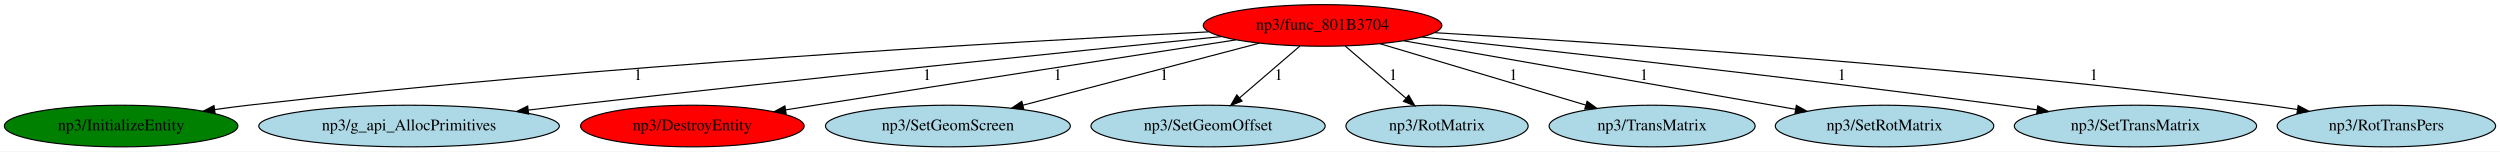
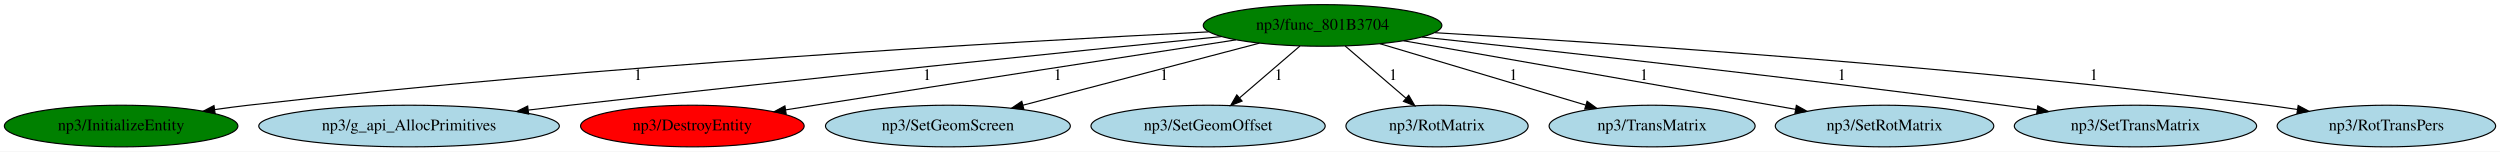
<svg xmlns="http://www.w3.org/2000/svg" xmlns:xlink="http://www.w3.org/1999/xlink" width="2162pt" height="131pt" viewBox="0.00 0.00 2161.98 131.00">
  <g id="graph0" class="graph" transform="scale(1 1) rotate(0) translate(4 127)">
    <polygon fill="white" stroke="transparent" points="-4,4 -4,-127 2157.98,-127 2157.98,4 -4,4" />
    <g id="node1" class="node">
-       <ellipse fill="red" stroke="black" cx="1139.74" cy="-105" rx="103.18" ry="18" />
+       <ellipse fill="green" stroke="black" cx="1139.74" cy="-105" rx="103.18" ry="18" />
      <text text-anchor="middle" x="1139.74" y="-101.3" font-family="Times,serif" font-size="14.00">np3/func_801B3704</text>
    </g>
    <g id="node2" class="node">
      <g id="a_node2">
        <a xlink:href="InitializeEntity.svg" xlink:title="np3/InitializeEntity">
          <ellipse fill="green" stroke="black" cx="100.74" cy="-18" rx="100.98" ry="18" />
          <text text-anchor="middle" x="100.74" y="-14.3" font-family="Times,serif" font-size="14.00">np3/InitializeEntity</text>
        </a>
      </g>
    </g>
    <g id="edge1" class="edge">
      <path fill="none" stroke="black" d="M1041.18,-99.43C871.27,-90.97 512.4,-70.49 210.74,-36 201.34,-34.92 191.5,-33.64 181.75,-32.26" />
      <polygon fill="black" stroke="black" points="182.04,-28.77 171.64,-30.8 181.03,-35.69 182.04,-28.77" />
      <text text-anchor="middle" x="547.74" y="-57.8" font-family="Times,serif" font-size="14.00">1</text>
    </g>
    <g id="node3" class="node">
      <g id="a_node3">
        <a xlink:href="g_api_AllocPrimitives.svg" xlink:title="np3/g_api_AllocPrimitives">
          <ellipse fill="lightblue" stroke="black" cx="349.74" cy="-18" rx="129.98" ry="18" />
          <text text-anchor="middle" x="349.74" y="-14.3" font-family="Times,serif" font-size="14.00">np3/g_api_AllocPrimitives</text>
        </a>
      </g>
    </g>
    <g id="edge2" class="edge">
      <path fill="none" stroke="black" d="M1052.29,-95.36C927.28,-82.89 690.29,-58.85 488.74,-36 477.13,-34.68 464.99,-33.26 452.91,-31.82" />
      <polygon fill="black" stroke="black" points="453.15,-28.33 442.8,-30.61 452.31,-35.28 453.15,-28.33" />
      <text text-anchor="middle" x="797.74" y="-57.8" font-family="Times,serif" font-size="14.00">1</text>
    </g>
    <g id="node4" class="node">
      <g id="a_node4">
        <a xlink:href="DestroyEntity.svg" xlink:title="np3/DestroyEntity">
          <ellipse fill="red" stroke="black" cx="594.74" cy="-18" rx="96.68" ry="18" />
          <text text-anchor="middle" x="594.74" y="-14.3" font-family="Times,serif" font-size="14.00">np3/DestroyEntity</text>
        </a>
      </g>
    </g>
    <g id="edge3" class="edge">
      <path fill="none" stroke="black" d="M1064.76,-92.51C977.35,-79.09 828.54,-56.15 700.74,-36 692.54,-34.71 683.98,-33.35 675.43,-31.99" />
      <polygon fill="black" stroke="black" points="675.86,-28.51 665.43,-30.39 674.76,-35.42 675.86,-28.51" />
      <text text-anchor="middle" x="910.74" y="-57.8" font-family="Times,serif" font-size="14.00">1</text>
    </g>
    <g id="node5" class="node">
      <g id="a_node5">
        <a xlink:href="SetGeomScreen.svg" xlink:title="np3/SetGeomScreen">
          <ellipse fill="lightblue" stroke="black" cx="815.74" cy="-18" rx="105.88" ry="18" />
          <text text-anchor="middle" x="815.74" y="-14.3" font-family="Times,serif" font-size="14.00">np3/SetGeomScreen</text>
        </a>
      </g>
    </g>
    <g id="edge4" class="edge">
      <path fill="none" stroke="black" d="M1085.15,-89.68C1028.68,-74.86 940.54,-51.74 880.57,-36.01" />
      <polygon fill="black" stroke="black" points="881.39,-32.61 870.83,-33.45 879.62,-39.38 881.39,-32.61" />
      <text text-anchor="middle" x="1002.74" y="-57.8" font-family="Times,serif" font-size="14.00">1</text>
    </g>
    <g id="node6" class="node">
      <g id="a_node6">
        <a xlink:href="SetGeomOffset.svg" xlink:title="np3/SetGeomOffset">
          <ellipse fill="lightblue" stroke="black" cx="1040.74" cy="-18" rx="101.28" ry="18" />
          <text text-anchor="middle" x="1040.74" y="-14.3" font-family="Times,serif" font-size="14.00">np3/SetGeomOffset</text>
        </a>
      </g>
    </g>
    <g id="edge5" class="edge">
      <path fill="none" stroke="black" d="M1120.18,-87.21C1105.27,-74.4 1084.54,-56.61 1068,-42.4" />
      <polygon fill="black" stroke="black" points="1070.13,-39.62 1060.26,-35.76 1065.57,-44.93 1070.13,-39.62" />
      <text text-anchor="middle" x="1101.74" y="-57.8" font-family="Times,serif" font-size="14.00">1</text>
    </g>
    <g id="node7" class="node">
      <g id="a_node7">
        <a xlink:href="RotMatrix.svg" xlink:title="np3/RotMatrix">
          <ellipse fill="lightblue" stroke="black" cx="1238.74" cy="-18" rx="78.79" ry="18" />
          <text text-anchor="middle" x="1238.74" y="-14.3" font-family="Times,serif" font-size="14.00">np3/RotMatrix</text>
        </a>
      </g>
    </g>
    <g id="edge6" class="edge">
      <path fill="none" stroke="black" d="M1159.3,-87.21C1174.31,-74.32 1195.21,-56.38 1211.8,-42.13" />
      <polygon fill="black" stroke="black" points="1214.25,-44.64 1219.56,-35.47 1209.69,-39.33 1214.25,-44.64" />
      <text text-anchor="middle" x="1200.74" y="-57.8" font-family="Times,serif" font-size="14.00">1</text>
    </g>
    <g id="node8" class="node">
      <g id="a_node8">
        <a xlink:href="TransMatrix.svg" xlink:title="np3/TransMatrix">
          <ellipse fill="lightblue" stroke="black" cx="1424.74" cy="-18" rx="89.08" ry="18" />
          <text text-anchor="middle" x="1424.74" y="-14.3" font-family="Times,serif" font-size="14.00">np3/TransMatrix</text>
        </a>
      </g>
    </g>
    <g id="edge7" class="edge">
      <path fill="none" stroke="black" d="M1189.38,-89.19C1238.98,-74.4 1315.14,-51.69 1367.31,-36.13" />
      <polygon fill="black" stroke="black" points="1368.51,-39.42 1377.09,-33.21 1366.51,-32.72 1368.51,-39.42" />
      <text text-anchor="middle" x="1304.74" y="-57.8" font-family="Times,serif" font-size="14.00">1</text>
    </g>
    <g id="node9" class="node">
      <g id="a_node9">
        <a xlink:href="SetRotMatrix.svg" xlink:title="np3/SetRotMatrix">
          <ellipse fill="lightblue" stroke="black" cx="1625.74" cy="-18" rx="94.48" ry="18" />
          <text text-anchor="middle" x="1625.74" y="-14.3" font-family="Times,serif" font-size="14.00">np3/SetRotMatrix</text>
        </a>
      </g>
    </g>
    <g id="edge8" class="edge">
      <path fill="none" stroke="black" d="M1209.89,-91.73C1299.93,-75.98 1455.61,-48.76 1548.81,-32.46" />
      <polygon fill="black" stroke="black" points="1549.49,-35.89 1558.74,-30.72 1548.29,-28.99 1549.49,-35.89" />
      <text text-anchor="middle" x="1417.74" y="-57.8" font-family="Times,serif" font-size="14.00">1</text>
    </g>
    <g id="node10" class="node">
      <g id="a_node10">
        <a xlink:href="SetTransMatrix.svg" xlink:title="np3/SetTransMatrix">
          <ellipse fill="lightblue" stroke="black" cx="1842.74" cy="-18" rx="104.78" ry="18" />
          <text text-anchor="middle" x="1842.74" y="-14.3" font-family="Times,serif" font-size="14.00">np3/SetTransMatrix</text>
        </a>
      </g>
    </g>
    <g id="edge9" class="edge">
      <path fill="none" stroke="black" d="M1225.69,-94.98C1340.49,-82.72 1550.16,-59.62 1728.74,-36 1738.09,-34.76 1747.86,-33.41 1757.58,-32.01" />
      <polygon fill="black" stroke="black" points="1758.28,-35.45 1767.67,-30.56 1757.27,-28.52 1758.28,-35.45" />
      <text text-anchor="middle" x="1588.74" y="-57.8" font-family="Times,serif" font-size="14.00">1</text>
    </g>
    <g id="node11" class="node">
      <g id="a_node11">
        <a xlink:href="RotTransPers.svg" xlink:title="np3/RotTransPers">
          <ellipse fill="lightblue" stroke="black" cx="2059.74" cy="-18" rx="94.48" ry="18" />
          <text text-anchor="middle" x="2059.74" y="-14.3" font-family="Times,serif" font-size="14.00">np3/RotTransPers</text>
        </a>
      </g>
    </g>
    <g id="edge10" class="edge">
      <path fill="none" stroke="black" d="M1236.88,-98.73C1390.24,-89.77 1697.69,-69.24 1956.74,-36 1965.23,-34.91 1974.09,-33.64 1982.9,-32.3" />
      <polygon fill="black" stroke="black" points="1983.46,-35.76 1992.8,-30.76 1982.38,-28.84 1983.46,-35.76" />
      <text text-anchor="middle" x="1806.74" y="-57.8" font-family="Times,serif" font-size="14.00">1</text>
    </g>
  </g>
</svg>
